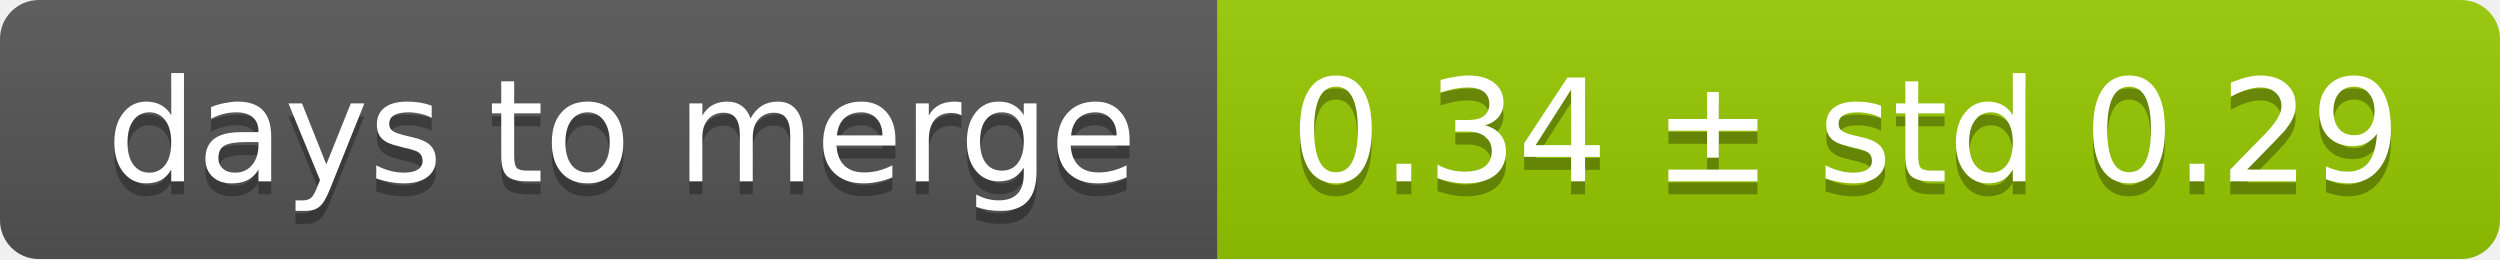
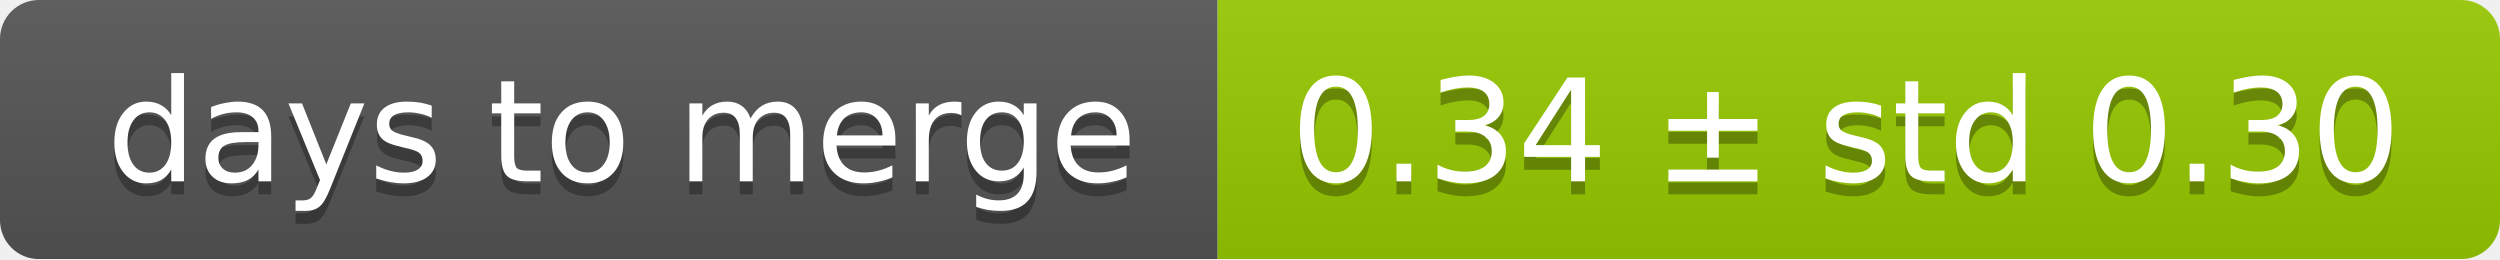
<svg xmlns="http://www.w3.org/2000/svg" width="193" height="20">
  <linearGradient id="smooth" x2="0" y2="100%">
    <stop offset="0" stop-color="#bbb" stop-opacity=".1" />
    <stop offset="1" stop-opacity=".1" />
  </linearGradient>
  <mask id="round">
    <rect width="193" height="20" rx="3" fill="#fff" />
  </mask>
  <g mask="url(#round)">
    <rect width="94" height="20" fill="#555" />
    <rect x="94" width="99" height="20" fill="#97ca00" />
    <rect width="193" height="20" fill="url(#smooth)" />
  </g>
  <g fill="#fff" text-anchor="middle" font-family="DejaVu Sans,Verdana,Geneva,sans-serif" font-size="11">
    <text x="48" y="15" fill="#010101" fill-opacity=".3">days to merge</text>
    <text x="48" y="14">days to merge</text>
-     <text x="142.5" y="15" fill="#010101" fill-opacity=".3">0.34 ± std 0.29</text>
-     <text x="142.5" y="14">0.34 ± std 0.29</text>
+     <text x="142.5" y="15" fill="#010101" fill-opacity=".3">0.34 ± std 0.30</text>
+     <text x="142.5" y="14">0.34 ± std 0.30</text>
  </g>
</svg>
